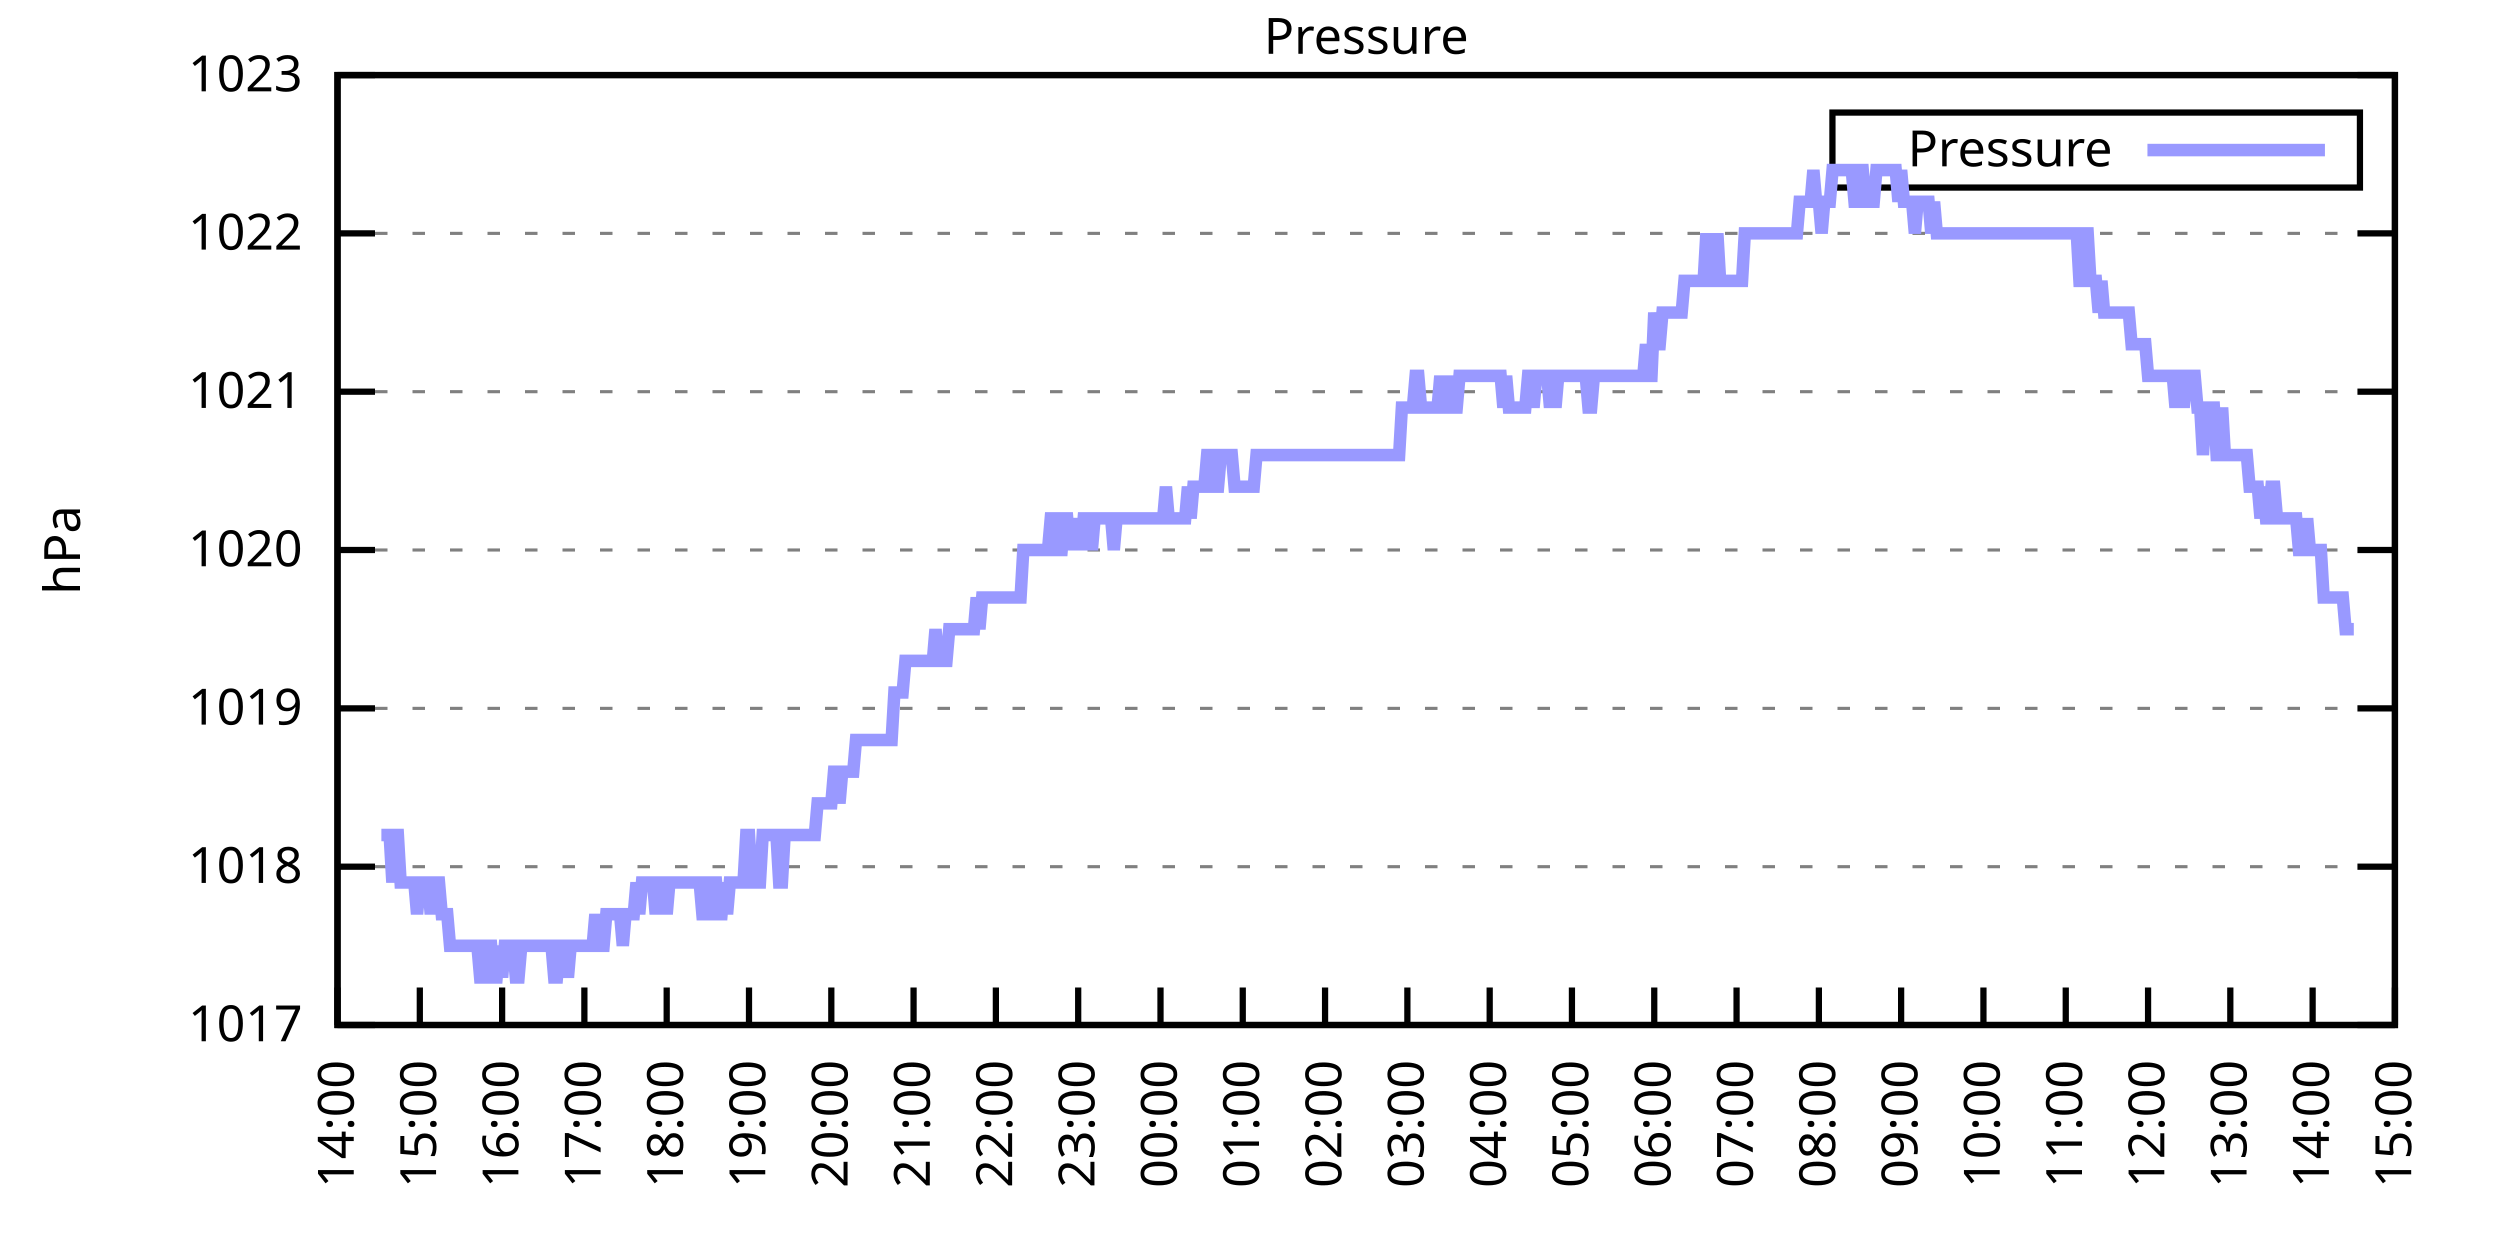
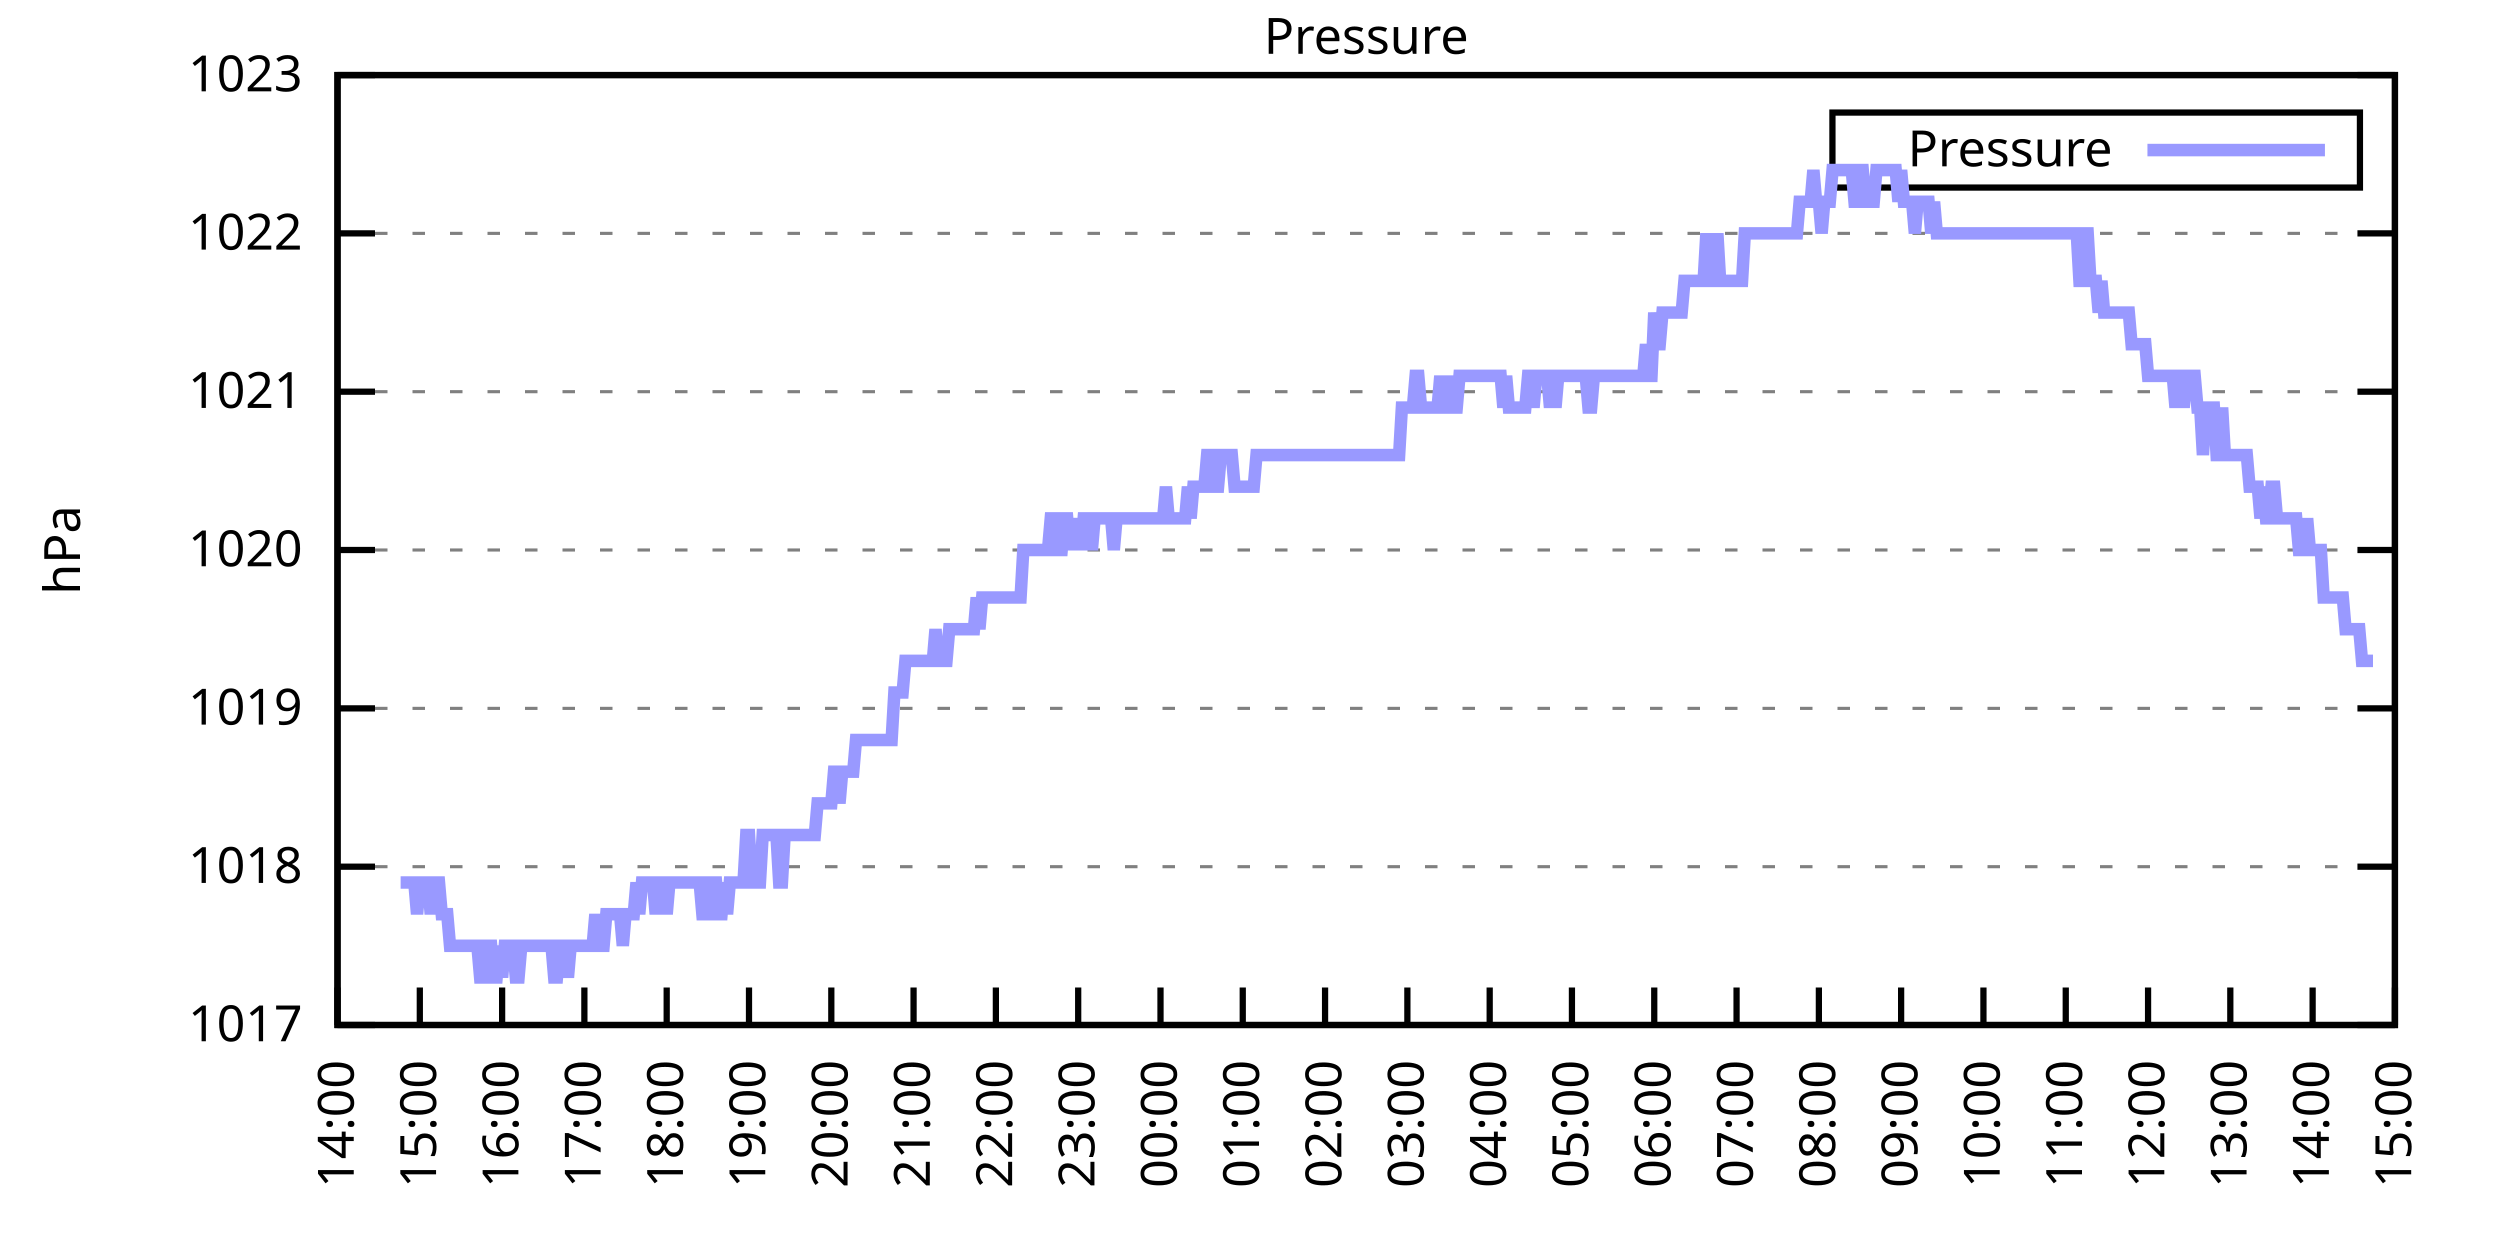
<svg xmlns="http://www.w3.org/2000/svg" xmlns:xlink="http://www.w3.org/1999/xlink" width="400" height="200" viewBox="0 0 400 200">
  <g id="gnuplot_canvas">
    <rect x="0" y="0" width="400" height="200" fill="none" />
    <defs>
      <circle id="gpDot" r="0.5" stroke-width="0.5" stroke="currentColor" />
      <path id="gpPt0" stroke-width="0.333" stroke="currentColor" d="M-1,0 h2 M0,-1 v2" />
      <path id="gpPt1" stroke-width="0.333" stroke="currentColor" d="M-1,-1 L1,1 M1,-1 L-1,1" />
      <path id="gpPt2" stroke-width="0.333" stroke="currentColor" d="M-1,0 L1,0 M0,-1 L0,1 M-1,-1 L1,1 M-1,1 L1,-1" />
      <rect id="gpPt3" stroke-width="0.333" stroke="currentColor" x="-1" y="-1" width="2" height="2" />
      <rect id="gpPt4" stroke-width="0.333" stroke="currentColor" fill="currentColor" x="-1" y="-1" width="2" height="2" />
      <circle id="gpPt5" stroke-width="0.333" stroke="currentColor" cx="0" cy="0" r="1" />
      <use xlink:href="#gpPt5" id="gpPt6" fill="currentColor" stroke="none" />
      <path id="gpPt7" stroke-width="0.333" stroke="currentColor" d="M0,-1.33 L-1.33,0.67 L1.33,0.67 z" />
      <use xlink:href="#gpPt7" id="gpPt8" fill="currentColor" stroke="none" />
      <use xlink:href="#gpPt7" id="gpPt9" stroke="currentColor" transform="rotate(180)" />
      <use xlink:href="#gpPt9" id="gpPt10" fill="currentColor" stroke="none" />
      <use xlink:href="#gpPt3" id="gpPt11" stroke="currentColor" transform="rotate(45)" />
      <use xlink:href="#gpPt11" id="gpPt12" fill="currentColor" stroke="none" />
      <path id="gpPt13" stroke-width="0.333" stroke="currentColor" d="M0,1.330 L1.265,0.411 L0.782,-1.067 L-0.782,-1.076 L-1.265,0.411 z" />
      <use xlink:href="#gpPt13" id="gpPt14" fill="currentColor" stroke="none" />
      <filter id="textbox" filterUnits="objectBoundingBox" x="0" y="0" height="1" width="1">
        <feFlood flood-color="white" flood-opacity="1" result="bgnd" />
        <feComposite in="SourceGraphic" in2="bgnd" operator="atop" />
      </filter>
      <filter id="greybox" filterUnits="objectBoundingBox" x="0" y="0" height="1" width="1">
        <feFlood flood-color="lightgrey" flood-opacity="1" result="grey" />
        <feComposite in="SourceGraphic" in2="grey" operator="atop" />
      </filter>
    </defs>
    <g fill="none" color="white" stroke="currentColor" stroke-width="1.00" stroke-linecap="butt" stroke-linejoin="miter">
</g>
    <g fill="none" color="black" stroke="currentColor" stroke-width="1.00" stroke-linecap="butt" stroke-linejoin="miter">
      <g stroke="none" shape-rendering="crispEdges">
        <polygon fill="rgb(255, 255, 255)" points="54.00,164.00 383.18,164.00 383.18,12.02 54.00,12.02 " />
      </g>
    </g>
    <g fill="none" color="black" stroke="currentColor" stroke-width="1.00" stroke-linecap="butt" stroke-linejoin="miter">
</g>
    <g fill="none" color="black" stroke="black" stroke-width="0.50" stroke-linecap="butt" stroke-linejoin="miter">
</g>
    <g fill="none" color="gray" stroke="currentColor" stroke-width="0.50" stroke-linecap="butt" stroke-linejoin="miter">
      <path stroke="gray" stroke-dasharray="2,4" class="gridline" d="M54.00,164.00 L383.19,164.00  " />
    </g>
    <g fill="none" color="gray" stroke="gray" stroke-width="1.00" stroke-linecap="butt" stroke-linejoin="miter">
</g>
    <g fill="none" color="black" stroke="currentColor" stroke-width="1.00" stroke-linecap="butt" stroke-linejoin="miter">
      <path stroke="black" d="M54.00,164.00 L60.00,164.00 M383.19,164.00 L377.19,164.00  " />
      <g transform="translate(48.40,166.60)" stroke="none" fill="black" font-family="Sans" font-size="8.00" text-anchor="end">
        <text>
          <tspan font-family="Sans"> 1017</tspan>
        </text>
      </g>
    </g>
    <g fill="none" color="black" stroke="currentColor" stroke-width="1.00" stroke-linecap="butt" stroke-linejoin="miter">
</g>
    <g fill="none" color="black" stroke="black" stroke-width="0.50" stroke-linecap="butt" stroke-linejoin="miter">
</g>
    <g fill="none" color="gray" stroke="currentColor" stroke-width="0.50" stroke-linecap="butt" stroke-linejoin="miter">
      <path stroke="gray" stroke-dasharray="2,4" class="gridline" d="M54.00,138.67 L383.19,138.67  " />
    </g>
    <g fill="none" color="gray" stroke="gray" stroke-width="1.00" stroke-linecap="butt" stroke-linejoin="miter">
</g>
    <g fill="none" color="black" stroke="currentColor" stroke-width="1.00" stroke-linecap="butt" stroke-linejoin="miter">
      <path stroke="black" d="M54.00,138.67 L60.00,138.67 M383.19,138.67 L377.19,138.67  " />
      <g transform="translate(48.40,141.27)" stroke="none" fill="black" font-family="Sans" font-size="8.00" text-anchor="end">
        <text>
          <tspan font-family="Sans"> 1018</tspan>
        </text>
      </g>
    </g>
    <g fill="none" color="black" stroke="currentColor" stroke-width="1.00" stroke-linecap="butt" stroke-linejoin="miter">
</g>
    <g fill="none" color="black" stroke="black" stroke-width="0.50" stroke-linecap="butt" stroke-linejoin="miter">
</g>
    <g fill="none" color="gray" stroke="currentColor" stroke-width="0.50" stroke-linecap="butt" stroke-linejoin="miter">
      <path stroke="gray" stroke-dasharray="2,4" class="gridline" d="M54.00,113.34 L383.19,113.34  " />
    </g>
    <g fill="none" color="gray" stroke="gray" stroke-width="1.00" stroke-linecap="butt" stroke-linejoin="miter">
</g>
    <g fill="none" color="black" stroke="currentColor" stroke-width="1.00" stroke-linecap="butt" stroke-linejoin="miter">
      <path stroke="black" d="M54.00,113.34 L60.00,113.34 M383.19,113.34 L377.19,113.34  " />
      <g transform="translate(48.40,115.94)" stroke="none" fill="black" font-family="Sans" font-size="8.00" text-anchor="end">
        <text>
          <tspan font-family="Sans"> 1019</tspan>
        </text>
      </g>
    </g>
    <g fill="none" color="black" stroke="currentColor" stroke-width="1.00" stroke-linecap="butt" stroke-linejoin="miter">
</g>
    <g fill="none" color="black" stroke="black" stroke-width="0.50" stroke-linecap="butt" stroke-linejoin="miter">
</g>
    <g fill="none" color="gray" stroke="currentColor" stroke-width="0.50" stroke-linecap="butt" stroke-linejoin="miter">
      <path stroke="gray" stroke-dasharray="2,4" class="gridline" d="M54.00,88.00 L383.19,88.00  " />
    </g>
    <g fill="none" color="gray" stroke="gray" stroke-width="1.00" stroke-linecap="butt" stroke-linejoin="miter">
</g>
    <g fill="none" color="black" stroke="currentColor" stroke-width="1.00" stroke-linecap="butt" stroke-linejoin="miter">
      <path stroke="black" d="M54.00,88.00 L60.00,88.00 M383.19,88.00 L377.19,88.00  " />
      <g transform="translate(48.40,90.60)" stroke="none" fill="black" font-family="Sans" font-size="8.00" text-anchor="end">
        <text>
          <tspan font-family="Sans"> 1020</tspan>
        </text>
      </g>
    </g>
    <g fill="none" color="black" stroke="currentColor" stroke-width="1.00" stroke-linecap="butt" stroke-linejoin="miter">
</g>
    <g fill="none" color="black" stroke="black" stroke-width="0.50" stroke-linecap="butt" stroke-linejoin="miter">
</g>
    <g fill="none" color="gray" stroke="currentColor" stroke-width="0.50" stroke-linecap="butt" stroke-linejoin="miter">
      <path stroke="gray" stroke-dasharray="2,4" class="gridline" d="M54.00,62.67 L383.19,62.67  " />
    </g>
    <g fill="none" color="gray" stroke="gray" stroke-width="1.00" stroke-linecap="butt" stroke-linejoin="miter">
</g>
    <g fill="none" color="black" stroke="currentColor" stroke-width="1.00" stroke-linecap="butt" stroke-linejoin="miter">
      <path stroke="black" d="M54.00,62.67 L60.00,62.67 M383.19,62.67 L377.19,62.67  " />
      <g transform="translate(48.40,65.27)" stroke="none" fill="black" font-family="Sans" font-size="8.00" text-anchor="end">
        <text>
          <tspan font-family="Sans"> 1021</tspan>
        </text>
      </g>
    </g>
    <g fill="none" color="black" stroke="currentColor" stroke-width="1.00" stroke-linecap="butt" stroke-linejoin="miter">
</g>
    <g fill="none" color="black" stroke="black" stroke-width="0.50" stroke-linecap="butt" stroke-linejoin="miter">
</g>
    <g fill="none" color="gray" stroke="currentColor" stroke-width="0.50" stroke-linecap="butt" stroke-linejoin="miter">
      <path stroke="gray" stroke-dasharray="2,4" class="gridline" d="M54.00,37.34 L383.19,37.34  " />
    </g>
    <g fill="none" color="gray" stroke="gray" stroke-width="1.00" stroke-linecap="butt" stroke-linejoin="miter">
</g>
    <g fill="none" color="black" stroke="currentColor" stroke-width="1.00" stroke-linecap="butt" stroke-linejoin="miter">
      <path stroke="black" d="M54.00,37.34 L60.00,37.34 M383.19,37.34 L377.19,37.34  " />
      <g transform="translate(48.40,39.94)" stroke="none" fill="black" font-family="Sans" font-size="8.00" text-anchor="end">
        <text>
          <tspan font-family="Sans"> 1022</tspan>
        </text>
      </g>
    </g>
    <g fill="none" color="black" stroke="currentColor" stroke-width="1.00" stroke-linecap="butt" stroke-linejoin="miter">
</g>
    <g fill="none" color="black" stroke="black" stroke-width="0.50" stroke-linecap="butt" stroke-linejoin="miter">
</g>
    <g fill="none" color="gray" stroke="currentColor" stroke-width="0.50" stroke-linecap="butt" stroke-linejoin="miter">
      <path stroke="gray" stroke-dasharray="2,4" class="gridline" d="M54.00,12.01 L383.19,12.01  " />
    </g>
    <g fill="none" color="gray" stroke="gray" stroke-width="1.00" stroke-linecap="butt" stroke-linejoin="miter">
</g>
    <g fill="none" color="black" stroke="currentColor" stroke-width="1.00" stroke-linecap="butt" stroke-linejoin="miter">
      <path stroke="black" d="M54.00,12.01 L60.00,12.01 M383.19,12.01 L377.19,12.01  " />
      <g transform="translate(48.40,14.61)" stroke="none" fill="black" font-family="Sans" font-size="8.00" text-anchor="end">
        <text>
          <tspan font-family="Sans"> 1023</tspan>
        </text>
      </g>
    </g>
    <g fill="none" color="black" stroke="currentColor" stroke-width="1.00" stroke-linecap="butt" stroke-linejoin="miter">
      <path stroke="black" d="M54.00,164.00 L54.00,158.00  " />
      <g transform="translate(56.60,169.60) rotate(270.00)" stroke="none" fill="black" font-family="Sans" font-size="8.00" text-anchor="end">
        <text>
          <tspan font-family="Sans">14:00</tspan>
        </text>
      </g>
    </g>
    <g fill="none" color="black" stroke="currentColor" stroke-width="1.00" stroke-linecap="butt" stroke-linejoin="miter">
      <path stroke="black" d="M67.17,164.00 L67.17,158.00  " />
      <g transform="translate(69.77,169.60) rotate(270.00)" stroke="none" fill="black" font-family="Sans" font-size="8.00" text-anchor="end">
        <text>
          <tspan font-family="Sans">15:00</tspan>
        </text>
      </g>
    </g>
    <g fill="none" color="black" stroke="currentColor" stroke-width="1.00" stroke-linecap="butt" stroke-linejoin="miter">
      <path stroke="black" d="M80.34,164.00 L80.34,158.00  " />
      <g transform="translate(82.94,169.60) rotate(270.00)" stroke="none" fill="black" font-family="Sans" font-size="8.00" text-anchor="end">
        <text>
          <tspan font-family="Sans">16:00</tspan>
        </text>
      </g>
    </g>
    <g fill="none" color="black" stroke="currentColor" stroke-width="1.00" stroke-linecap="butt" stroke-linejoin="miter">
      <path stroke="black" d="M93.50,164.00 L93.50,158.00  " />
      <g transform="translate(96.10,169.60) rotate(270.00)" stroke="none" fill="black" font-family="Sans" font-size="8.00" text-anchor="end">
        <text>
          <tspan font-family="Sans">17:00</tspan>
        </text>
      </g>
    </g>
    <g fill="none" color="black" stroke="currentColor" stroke-width="1.00" stroke-linecap="butt" stroke-linejoin="miter">
      <path stroke="black" d="M106.67,164.00 L106.67,158.00  " />
      <g transform="translate(109.27,169.60) rotate(270.00)" stroke="none" fill="black" font-family="Sans" font-size="8.00" text-anchor="end">
        <text>
          <tspan font-family="Sans">18:00</tspan>
        </text>
      </g>
    </g>
    <g fill="none" color="black" stroke="currentColor" stroke-width="1.00" stroke-linecap="butt" stroke-linejoin="miter">
      <path stroke="black" d="M119.84,164.00 L119.84,158.00  " />
      <g transform="translate(122.44,169.60) rotate(270.00)" stroke="none" fill="black" font-family="Sans" font-size="8.00" text-anchor="end">
        <text>
          <tspan font-family="Sans">19:00</tspan>
        </text>
      </g>
    </g>
    <g fill="none" color="black" stroke="currentColor" stroke-width="1.00" stroke-linecap="butt" stroke-linejoin="miter">
      <path stroke="black" d="M133.01,164.00 L133.01,158.00  " />
      <g transform="translate(135.61,169.60) rotate(270.00)" stroke="none" fill="black" font-family="Sans" font-size="8.00" text-anchor="end">
        <text>
          <tspan font-family="Sans">20:00</tspan>
        </text>
      </g>
    </g>
    <g fill="none" color="black" stroke="currentColor" stroke-width="1.00" stroke-linecap="butt" stroke-linejoin="miter">
      <path stroke="black" d="M146.17,164.00 L146.17,158.00  " />
      <g transform="translate(148.77,169.60) rotate(270.00)" stroke="none" fill="black" font-family="Sans" font-size="8.00" text-anchor="end">
        <text>
          <tspan font-family="Sans">21:00</tspan>
        </text>
      </g>
    </g>
    <g fill="none" color="black" stroke="currentColor" stroke-width="1.00" stroke-linecap="butt" stroke-linejoin="miter">
      <path stroke="black" d="M159.34,164.00 L159.34,158.00  " />
      <g transform="translate(161.94,169.60) rotate(270.00)" stroke="none" fill="black" font-family="Sans" font-size="8.00" text-anchor="end">
        <text>
          <tspan font-family="Sans">22:00</tspan>
        </text>
      </g>
    </g>
    <g fill="none" color="black" stroke="currentColor" stroke-width="1.00" stroke-linecap="butt" stroke-linejoin="miter">
      <path stroke="black" d="M172.51,164.00 L172.51,158.00  " />
      <g transform="translate(175.11,169.60) rotate(270.00)" stroke="none" fill="black" font-family="Sans" font-size="8.00" text-anchor="end">
        <text>
          <tspan font-family="Sans">23:00</tspan>
        </text>
      </g>
    </g>
    <g fill="none" color="black" stroke="currentColor" stroke-width="1.00" stroke-linecap="butt" stroke-linejoin="miter">
      <path stroke="black" d="M185.68,164.00 L185.68,158.00  " />
      <g transform="translate(188.28,169.60) rotate(270.00)" stroke="none" fill="black" font-family="Sans" font-size="8.00" text-anchor="end">
        <text>
          <tspan font-family="Sans">00:00</tspan>
        </text>
      </g>
    </g>
    <g fill="none" color="black" stroke="currentColor" stroke-width="1.00" stroke-linecap="butt" stroke-linejoin="miter">
      <path stroke="black" d="M198.84,164.00 L198.84,158.00  " />
      <g transform="translate(201.44,169.60) rotate(270.00)" stroke="none" fill="black" font-family="Sans" font-size="8.00" text-anchor="end">
        <text>
          <tspan font-family="Sans">01:00</tspan>
        </text>
      </g>
    </g>
    <g fill="none" color="black" stroke="currentColor" stroke-width="1.00" stroke-linecap="butt" stroke-linejoin="miter">
      <path stroke="black" d="M212.01,164.00 L212.01,158.00  " />
      <g transform="translate(214.61,169.60) rotate(270.00)" stroke="none" fill="black" font-family="Sans" font-size="8.00" text-anchor="end">
        <text>
          <tspan font-family="Sans">02:00</tspan>
        </text>
      </g>
    </g>
    <g fill="none" color="black" stroke="currentColor" stroke-width="1.00" stroke-linecap="butt" stroke-linejoin="miter">
      <path stroke="black" d="M225.18,164.00 L225.18,158.00  " />
      <g transform="translate(227.78,169.60) rotate(270.00)" stroke="none" fill="black" font-family="Sans" font-size="8.00" text-anchor="end">
        <text>
          <tspan font-family="Sans">03:00</tspan>
        </text>
      </g>
    </g>
    <g fill="none" color="black" stroke="currentColor" stroke-width="1.00" stroke-linecap="butt" stroke-linejoin="miter">
      <path stroke="black" d="M238.35,164.00 L238.35,158.00  " />
      <g transform="translate(240.95,169.60) rotate(270.00)" stroke="none" fill="black" font-family="Sans" font-size="8.00" text-anchor="end">
        <text>
          <tspan font-family="Sans">04:00</tspan>
        </text>
      </g>
    </g>
    <g fill="none" color="black" stroke="currentColor" stroke-width="1.00" stroke-linecap="butt" stroke-linejoin="miter">
      <path stroke="black" d="M251.51,164.00 L251.51,158.00  " />
      <g transform="translate(254.11,169.60) rotate(270.00)" stroke="none" fill="black" font-family="Sans" font-size="8.00" text-anchor="end">
        <text>
          <tspan font-family="Sans">05:00</tspan>
        </text>
      </g>
    </g>
    <g fill="none" color="black" stroke="currentColor" stroke-width="1.00" stroke-linecap="butt" stroke-linejoin="miter">
      <path stroke="black" d="M264.68,164.00 L264.68,158.00  " />
      <g transform="translate(267.28,169.60) rotate(270.00)" stroke="none" fill="black" font-family="Sans" font-size="8.00" text-anchor="end">
        <text>
          <tspan font-family="Sans">06:00</tspan>
        </text>
      </g>
    </g>
    <g fill="none" color="black" stroke="currentColor" stroke-width="1.00" stroke-linecap="butt" stroke-linejoin="miter">
      <path stroke="black" d="M277.85,164.00 L277.85,158.00  " />
      <g transform="translate(280.45,169.60) rotate(270.00)" stroke="none" fill="black" font-family="Sans" font-size="8.00" text-anchor="end">
        <text>
          <tspan font-family="Sans">07:00</tspan>
        </text>
      </g>
    </g>
    <g fill="none" color="black" stroke="currentColor" stroke-width="1.00" stroke-linecap="butt" stroke-linejoin="miter">
      <path stroke="black" d="M291.02,164.00 L291.02,158.00  " />
      <g transform="translate(293.62,169.60) rotate(270.00)" stroke="none" fill="black" font-family="Sans" font-size="8.00" text-anchor="end">
        <text>
          <tspan font-family="Sans">08:00</tspan>
        </text>
      </g>
    </g>
    <g fill="none" color="black" stroke="currentColor" stroke-width="1.00" stroke-linecap="butt" stroke-linejoin="miter">
      <path stroke="black" d="M304.18,164.00 L304.18,158.00  " />
      <g transform="translate(306.78,169.60) rotate(270.00)" stroke="none" fill="black" font-family="Sans" font-size="8.00" text-anchor="end">
        <text>
          <tspan font-family="Sans">09:00</tspan>
        </text>
      </g>
    </g>
    <g fill="none" color="black" stroke="currentColor" stroke-width="1.00" stroke-linecap="butt" stroke-linejoin="miter">
      <path stroke="black" d="M317.35,164.00 L317.35,158.00  " />
      <g transform="translate(319.95,169.60) rotate(270.00)" stroke="none" fill="black" font-family="Sans" font-size="8.00" text-anchor="end">
        <text>
          <tspan font-family="Sans">10:00</tspan>
        </text>
      </g>
    </g>
    <g fill="none" color="black" stroke="currentColor" stroke-width="1.00" stroke-linecap="butt" stroke-linejoin="miter">
      <path stroke="black" d="M330.52,164.00 L330.52,158.00  " />
      <g transform="translate(333.12,169.60) rotate(270.00)" stroke="none" fill="black" font-family="Sans" font-size="8.00" text-anchor="end">
        <text>
          <tspan font-family="Sans">11:00</tspan>
        </text>
      </g>
    </g>
    <g fill="none" color="black" stroke="currentColor" stroke-width="1.00" stroke-linecap="butt" stroke-linejoin="miter">
      <path stroke="black" d="M343.69,164.00 L343.69,158.00  " />
      <g transform="translate(346.29,169.60) rotate(270.00)" stroke="none" fill="black" font-family="Sans" font-size="8.00" text-anchor="end">
        <text>
          <tspan font-family="Sans">12:00</tspan>
        </text>
      </g>
    </g>
    <g fill="none" color="black" stroke="currentColor" stroke-width="1.00" stroke-linecap="butt" stroke-linejoin="miter">
      <path stroke="black" d="M356.85,164.00 L356.85,158.00  " />
      <g transform="translate(359.45,169.60) rotate(270.00)" stroke="none" fill="black" font-family="Sans" font-size="8.00" text-anchor="end">
        <text>
          <tspan font-family="Sans">13:00</tspan>
        </text>
      </g>
    </g>
    <g fill="none" color="black" stroke="currentColor" stroke-width="1.00" stroke-linecap="butt" stroke-linejoin="miter">
      <path stroke="black" d="M370.02,164.00 L370.02,158.00  " />
      <g transform="translate(372.62,169.60) rotate(270.00)" stroke="none" fill="black" font-family="Sans" font-size="8.00" text-anchor="end">
        <text>
          <tspan font-family="Sans">14:00</tspan>
        </text>
      </g>
    </g>
    <g fill="none" color="black" stroke="currentColor" stroke-width="1.00" stroke-linecap="butt" stroke-linejoin="miter">
      <path stroke="black" d="M383.19,164.00 L383.19,158.00  " />
      <g transform="translate(385.79,169.60) rotate(270.00)" stroke="none" fill="black" font-family="Sans" font-size="8.00" text-anchor="end">
        <text>
          <tspan font-family="Sans">15:00</tspan>
        </text>
      </g>
    </g>
    <g fill="none" color="black" stroke="currentColor" stroke-width="1.00" stroke-linecap="butt" stroke-linejoin="miter">
</g>
    <g fill="none" color="black" stroke="currentColor" stroke-width="1.00" stroke-linecap="butt" stroke-linejoin="miter">
      <path stroke="black" d="M54.00,12.01 L54.00,164.00 L383.19,164.00 L383.19,12.01 L54.00,12.01 Z  " />
    </g>
    <g fill="none" color="black" stroke="currentColor" stroke-width="1.00" stroke-linecap="butt" stroke-linejoin="miter">
</g>
    <g fill="none" color="black" stroke="currentColor" stroke-width="1.00" stroke-linecap="butt" stroke-linejoin="miter">
      <path stroke="black" d="M293.19,30.01 L293.19,18.01 L377.59,18.01 L377.59,30.01 L293.19,30.01 Z  " />
    </g>
    <g id="Pressure_plot_1">
      <g fill="none" color="white" stroke="black" stroke-width="2.00" stroke-linecap="butt" stroke-linejoin="miter">
</g>
      <g fill="none" color="black" stroke="currentColor" stroke-width="2.00" stroke-linecap="butt" stroke-linejoin="miter">
        <g transform="translate(337.99,26.61)" stroke="none" fill="black" font-family="Sans" font-size="8.00" text-anchor="end">
          <text>
            <tspan font-family="Sans">Pressure</tspan>
          </text>
        </g>
      </g>
      <g fill="none" color="black" stroke="currentColor" stroke-width="2.00" stroke-linecap="butt" stroke-linejoin="miter">
-         <path stroke="rgb(153, 153, 255)" d="M343.59,24.01 L371.99,24.01 M61.02,133.60 L61.46,133.60 L61.90,133.60 L62.34,133.60 L62.78,141.20 L63.22,133.60   L63.66,133.60 L64.10,141.20 L64.53,141.20 L64.97,141.20 L65.41,141.20 L65.85,141.20 L66.29,141.20 L66.73,146.27   L67.17,141.20 L67.61,141.20 L68.05,141.20 L68.48,141.20 L68.92,146.27 L69.36,141.20 L69.80,141.20 L70.24,141.20   L70.68,146.27 L71.12,146.27 L71.56,146.27 L72.00,151.33 L72.43,151.33 L72.87,151.33 L73.31,151.33 L73.75,151.33   L74.19,151.33 L74.63,151.33 L75.07,151.33 L75.51,151.33 L75.95,151.33 L76.38,151.33 L76.82,156.40 L77.26,156.40   L77.70,151.33 L78.14,151.33 L78.58,151.33 L79.02,156.40 L79.46,156.40 L79.90,151.33 L80.34,156.40 L80.77,151.33   L81.21,151.33 L81.65,151.33 L82.09,151.33 L82.53,156.40 L82.97,156.40 L83.41,151.33 L83.85,151.33 L84.29,151.33   L84.72,151.33 L85.16,151.33 L85.60,151.33 L86.04,151.33 L86.48,151.33 L86.92,151.33 L87.36,151.33 L87.80,151.33   L88.24,151.33 L88.67,156.40 L89.11,156.40 L89.55,151.33 L89.99,151.33 L90.43,151.33 L90.87,156.40 L91.31,151.33   L91.75,151.33 L92.19,151.33 L92.62,151.33 L93.06,151.33 L93.50,151.33 L93.94,151.33 L94.38,151.33 L94.82,151.33   L95.26,146.27 L95.70,151.33 L96.14,151.33 L96.58,151.33 L97.01,146.27 L97.45,146.27 L97.89,146.27 L98.33,146.27   L98.77,146.27 L99.21,146.27 L99.65,151.33 L100.09,146.27 L100.53,146.27 L100.96,146.27 L101.40,146.27 L101.84,141.20   L102.28,146.27 L102.72,141.20 L103.16,141.20 L103.60,141.20 L104.04,141.20 L104.48,141.20 L104.91,146.27 L105.35,141.20   L105.79,141.20 L106.23,141.20 L106.67,146.27 L107.11,141.20 L107.55,141.20 L107.99,141.20 L108.43,141.20 L108.87,141.20   L109.30,141.20 L109.74,141.20 L110.18,141.20 L110.62,141.20 L111.06,141.20 L111.50,141.20 L111.94,141.20 L112.38,146.27   L112.82,146.27 L113.25,146.27 L113.69,141.20 L114.13,141.20 L114.57,141.20 L115.01,146.27 L115.45,146.27 L115.89,141.20   L116.33,146.27 L116.77,141.20 L117.20,141.20 L117.64,141.20 L118.08,141.20 L118.52,141.20 L118.96,141.20 L119.40,133.60   L119.84,133.60 L120.28,141.20 L120.72,141.20 L121.15,141.20 L121.59,141.20 L122.03,133.60 L122.47,133.60 L122.91,133.60   L123.35,133.60 L123.79,133.60 L124.23,133.60 L124.67,141.20 L125.11,141.20 L125.54,133.60 L125.98,133.60 L126.42,133.60   L126.86,133.60 L127.30,133.60 L127.74,133.60 L128.18,133.60 L128.62,133.60 L129.06,133.60 L129.49,133.60 L129.93,133.60   L130.37,133.60 L130.81,128.54 L131.25,128.54 L131.69,128.54 L132.13,128.54 L132.57,128.54 L133.01,128.54 L133.44,123.47   L133.88,123.47 L134.32,128.54 L134.76,123.47 L135.20,123.47 L135.64,123.47 L136.08,123.47 L136.52,123.47 L136.96,118.40   L137.39,118.40 L137.83,118.40 L138.27,118.40 L138.71,118.40 L139.15,118.40 L139.59,118.40 L140.03,118.40 L140.47,118.40   L140.91,118.40 L141.35,118.40 L141.78,118.40 L142.22,118.40 L142.66,118.40 L143.10,110.80 L143.54,110.80 L143.98,110.80   L144.42,110.80 L144.86,105.74 L145.30,105.74 L145.73,105.74 L146.17,105.74 L146.61,105.74 L147.05,105.74 L147.49,105.74   L147.93,105.74 L148.37,105.74 L148.81,105.74 L149.25,105.74 L149.68,100.67 L150.12,105.74 L150.56,105.74 L151.00,105.74   L151.44,105.74 L151.88,100.67 L152.32,100.67 L152.76,100.67 L153.20,100.67 L153.63,100.67 L154.07,100.67 L154.51,100.67   L154.95,100.67 L155.39,100.67 L155.83,100.67 L156.27,95.60 L156.71,100.67 L157.15,95.60 L157.59,95.60 L158.02,95.60   L158.46,95.60 L158.90,95.60 L159.34,95.60 L159.78,95.60 L160.22,95.60 L160.66,95.60 L161.10,95.60 L161.54,95.60   L161.97,95.60 L162.41,95.60 L162.85,95.60 L163.29,95.60 L163.73,88.00 L164.17,88.00 L164.61,88.00 L165.05,88.00   L165.49,88.00 L165.92,88.00 L166.36,88.00 L166.80,88.00 L167.24,88.00 L167.68,88.00 L168.12,82.94 L168.56,82.94   L169.00,88.00 L169.44,88.00 L169.87,88.00 L170.31,82.94 L170.75,82.94 L171.19,88.00 L171.63,82.94 L172.07,88.00   L172.51,82.94 L172.95,88.00 L173.39,82.94 L173.83,82.94 L174.26,82.94 L174.70,88.00 L175.14,82.94 L175.58,82.94   L176.02,82.94 L176.46,82.94 L176.90,82.94 L177.34,82.94 L177.78,82.94 L178.21,88.00 L178.65,82.94 L179.09,82.94   L179.53,82.94 L179.97,82.94 L180.41,82.94 L180.85,82.94 L181.29,82.94 L181.73,82.94 L182.16,82.94 L182.60,82.94   L183.04,82.94 L183.48,82.94 L183.92,82.94 L184.36,82.94 L184.80,82.94 L185.24,82.94 L185.68,82.94 L186.11,82.94   L186.55,77.87 L186.99,82.94 L187.43,82.94 L187.87,82.94 L188.31,82.94 L188.75,82.94 L189.19,82.94 L189.63,82.94   L190.07,77.87 L190.50,82.94 L190.94,77.87 L191.38,77.87 L191.82,77.87 L192.26,77.87 L192.70,77.87 L193.14,72.81   L193.58,72.81 L194.02,72.81 L194.45,77.87 L194.89,77.87 L195.33,72.81 L195.77,72.81 L196.21,72.81 L196.65,72.81   L197.09,72.81 L197.53,77.87 L197.97,77.87 L198.40,77.87 L198.84,77.87 L199.28,77.87 L199.72,77.87 L200.16,77.87   L200.60,77.87 L201.04,72.81 L201.48,72.81 L201.92,72.81 L202.35,72.81 L202.79,72.81 L203.23,72.81 L203.67,72.81   L204.11,72.81 L204.55,72.81 L204.99,72.81 L205.43,72.81 L205.87,72.81 L206.31,72.81 L206.74,72.81 L207.18,72.81   L207.62,72.81 L208.06,72.81 L208.50,72.81 L208.94,72.81 L209.38,72.81 L209.82,72.81 L210.26,72.81 L210.69,72.81   L211.13,72.81 L211.57,72.81 L212.01,72.81 L212.45,72.81 L212.89,72.81 L213.33,72.81 L213.77,72.81 L214.21,72.81   L214.64,72.81 L215.08,72.81 L215.52,72.81 L215.96,72.81 L216.40,72.81 L216.84,72.81 L217.28,72.81 L217.72,72.81   L218.16,72.81 L218.60,72.81 L219.03,72.81 L219.47,72.81 L219.91,72.81 L220.35,72.81 L220.79,72.81 L221.23,72.81   L221.67,72.81 L222.11,72.81 L222.55,72.81 L222.98,72.81 L223.42,72.81 L223.86,72.81 L224.30,65.21 L224.74,65.21   L225.18,65.21 L225.62,65.21 L226.06,65.21 L226.50,60.14 L226.93,60.14 L227.37,65.21 L227.81,65.21 L228.25,65.21   L228.69,65.21 L229.13,65.21 L229.57,65.21 L230.01,65.21 L230.45,60.14 L230.88,65.21 L231.32,65.21 L231.76,60.14   L232.20,65.21 L232.64,65.21 L233.08,65.21 L233.52,60.14 L233.96,60.14 L234.40,60.14 L234.84,60.14 L235.27,60.14   L235.71,60.14 L236.15,60.14 L236.59,60.14 L237.03,60.14 L237.47,60.14 L237.91,60.14 L238.35,60.14 L238.79,60.14   L239.22,60.14 L239.66,60.14 L240.10,60.14 L240.54,65.21 L240.98,60.14 L241.42,65.21 L241.86,65.21 L242.30,65.21   L242.74,65.21 L243.17,65.21 L243.61,65.21 L244.05,65.21 L244.49,60.14 L244.93,60.14 L245.37,65.21 L245.81,60.14   L246.25,60.14 L246.69,60.14 L247.12,60.14 L247.56,60.14 L248.00,65.21 L248.44,60.14 L248.88,65.21 L249.32,60.14   L249.76,60.14 L250.20,60.14 L250.64,60.14 L251.08,60.14 L251.51,60.14 L251.95,60.14 L252.39,60.14 L252.83,60.14   L253.27,60.14 L253.71,60.14 L254.15,65.21 L254.59,65.21 L255.03,60.14 L255.46,60.14 L255.90,60.14 L256.34,60.14   L256.78,60.14 L257.22,60.14 L257.66,60.14 L258.10,60.14 L258.54,60.14 L258.98,60.14 L259.41,60.14 L259.85,60.14   L260.29,60.14 L260.73,60.14 L261.17,60.14 L261.61,60.14 L262.05,60.14 L262.49,60.14 L262.93,60.14 L263.36,55.07   L263.80,60.14 L264.24,60.14 L264.68,50.01 L265.12,55.07 L265.56,55.07 L266.00,50.01 L266.44,50.01 L266.88,50.01   L267.32,50.01 L267.75,50.01 L268.19,50.01 L268.63,50.01 L269.07,50.01 L269.51,44.94 L269.95,44.94 L270.39,44.94   L270.83,44.94 L271.27,44.94 L271.70,44.94 L272.14,44.94 L272.58,44.94 L273.02,37.34 L273.46,44.94 L273.90,44.94   L274.34,44.94 L274.78,37.34 L275.22,44.94 L275.65,44.94 L276.09,44.94 L276.53,44.94 L276.97,44.94 L277.41,44.94   L277.85,44.94 L278.29,44.94 L278.73,44.94 L279.17,37.34 L279.60,37.34 L280.04,37.34 L280.48,37.34 L280.92,37.34   L281.36,37.34 L281.80,37.34 L282.24,37.34 L282.68,37.34 L283.12,37.34 L283.56,37.34 L283.99,37.34 L284.43,37.34   L284.87,37.34 L285.31,37.34 L285.75,37.34 L286.19,37.34 L286.63,37.34 L287.07,37.34 L287.51,37.34 L287.94,32.28   L288.38,32.28 L288.82,32.28 L289.26,32.28 L289.70,32.28 L290.14,27.21 L290.58,32.28 L291.02,32.28 L291.46,37.34   L291.89,32.28 L292.33,32.28 L292.77,32.28 L293.21,27.21 L293.65,27.21 L294.09,27.21 L294.53,27.21 L294.97,27.21   L295.41,27.21 L295.84,27.21 L296.28,27.21 L296.72,32.28 L297.16,32.28 L297.60,27.21 L298.04,27.21 L298.48,32.28   L298.92,32.28 L299.36,32.28 L299.80,32.28 L300.23,27.21 L300.67,27.21 L301.11,27.21 L301.55,27.21 L301.99,27.21   L302.43,27.21 L302.87,27.21 L303.31,27.21 L303.75,32.28 L304.18,27.21 L304.62,32.28 L305.06,32.28 L305.50,32.28   L305.94,32.28 L306.38,37.34 L306.82,32.28 L307.26,32.28 L307.70,32.28 L308.13,32.28 L308.57,32.28 L309.01,37.34   L309.45,32.28 L309.89,37.34 L310.33,37.34 L310.77,37.34 L311.21,37.34 L311.65,37.34 L312.08,37.34 L312.52,37.34   L312.96,37.34 L313.40,37.34 L313.84,37.34 L314.28,37.34 L314.72,37.34 L315.16,37.34 L315.60,37.34 L316.04,37.34   L316.47,37.34 L316.91,37.34 L317.35,37.34 L317.79,37.34 L318.23,37.34 L318.67,37.34 L319.11,37.34 L319.55,37.34   L319.99,37.34 L320.42,37.34 L320.86,37.34 L321.30,37.34 L321.74,37.34 L322.18,37.34 L322.62,37.34 L323.06,37.34   L323.50,37.34 L323.94,37.34 L324.37,37.34 L324.81,37.34 L325.25,37.34 L325.69,37.34 L326.13,37.34 L326.57,37.34   L327.01,37.34 L327.45,37.34 L327.89,37.34 L328.33,37.34 L328.76,37.34 L329.20,37.34 L329.64,37.34 L330.08,37.34   L330.52,37.34 L330.96,37.34 L331.40,37.34 L331.84,37.34 L332.28,37.34 L332.71,44.94 L333.15,44.94 L333.59,37.34   L334.03,37.34 L334.47,44.94 L334.91,44.94 L335.35,44.94 L335.79,50.01 L336.23,44.94 L336.66,50.01 L337.10,50.01   L337.54,50.01 L337.98,50.01 L338.42,50.01 L338.86,50.01 L339.30,50.01 L339.74,50.01 L340.18,50.01 L340.61,50.01   L341.05,55.07 L341.49,55.07 L341.93,55.07 L342.37,55.07 L342.81,55.07 L343.25,55.07 L343.69,60.14 L344.13,60.14   L344.57,60.14 L345.00,60.14 L345.44,60.14 L345.88,60.14 L346.32,60.14 L346.76,60.14 L347.20,60.14 L347.64,60.14   L348.08,65.21 L348.52,60.14 L348.95,60.14 L349.39,65.21 L349.83,60.14 L350.27,60.14 L350.71,60.14 L351.15,60.14   L351.59,65.21 L352.03,65.21 L352.47,72.81 L352.90,65.21 L353.34,65.21 L353.78,65.21 L354.22,65.21 L354.66,72.81   L355.10,72.81 L355.54,65.21 L355.98,72.81 L356.42,72.81 L356.85,72.81 L357.29,72.81 L357.73,72.81 L358.17,72.81   L358.61,72.81 L359.05,72.81 L359.49,72.81 L359.93,77.87 L360.37,77.87 L360.81,77.87 L361.24,77.87 L361.68,82.94   L362.12,77.87 L362.56,82.94 L363.00,82.94 L363.44,77.87 L363.88,77.87 L364.32,82.94 L364.76,82.94 L365.19,82.94   L365.63,82.94 L366.07,82.94 L366.51,82.94 L366.95,82.94 L367.39,82.94 L367.83,88.00 L368.27,88.00 L368.71,88.00   L369.14,82.94 L369.58,88.00 L370.02,88.00 L370.46,88.00 L370.90,88.00 L371.34,88.00 L371.78,95.60 L372.22,95.60   L372.66,95.60 L373.09,95.60 L373.53,95.60 L373.97,95.60 L374.41,95.60 L374.85,95.60 L375.29,100.67 L375.73,100.67   L376.17,100.67 L376.61,100.67  " />
+         <path stroke="rgb(153, 153, 255)" d="M343.59,24.01 L371.99,24.01 M64.10,141.20 L64.53,141.20 L64.97,141.20 L65.41,141.20 L65.85,141.20 L66.29,141.20   L66.73,146.27 L67.17,141.20 L67.61,141.20 L68.05,141.20 L68.48,141.20 L68.92,146.27 L69.36,141.20 L69.80,141.20   L70.24,141.20 L70.68,146.27 L71.12,146.27 L71.56,146.27 L72.00,151.33 L72.43,151.33 L72.87,151.33 L73.31,151.33   L73.75,151.33 L74.19,151.33 L74.63,151.33 L75.07,151.33 L75.51,151.33 L75.95,151.33 L76.38,151.33 L76.82,156.40   L77.26,156.40 L77.70,151.33 L78.14,151.33 L78.58,151.33 L79.02,156.40 L79.46,156.40 L79.90,151.33 L80.34,156.40   L80.77,151.33 L81.21,151.33 L81.65,151.33 L82.09,151.33 L82.53,156.40 L82.97,156.40 L83.41,151.33 L83.85,151.33   L84.29,151.33 L84.72,151.33 L85.16,151.33 L85.60,151.33 L86.04,151.33 L86.48,151.33 L86.92,151.33 L87.36,151.33   L87.80,151.33 L88.24,151.33 L88.67,156.40 L89.11,156.40 L89.55,151.33 L89.99,151.33 L90.43,151.33 L90.87,156.40   L91.31,151.33 L91.75,151.33 L92.19,151.33 L92.62,151.33 L93.06,151.33 L93.50,151.33 L93.94,151.33 L94.38,151.33   L94.82,151.33 L95.26,146.27 L95.70,151.33 L96.14,151.33 L96.58,151.33 L97.01,146.27 L97.45,146.27 L97.89,146.27   L98.33,146.27 L98.77,146.27 L99.21,146.27 L99.65,151.33 L100.09,146.27 L100.53,146.27 L100.96,146.27 L101.40,146.27   L101.84,141.20 L102.28,146.27 L102.72,141.20 L103.16,141.20 L103.60,141.20 L104.04,141.20 L104.48,141.20 L104.91,146.27   L105.35,141.20 L105.79,141.20 L106.23,141.20 L106.67,146.27 L107.11,141.20 L107.55,141.20 L107.99,141.20 L108.43,141.20   L108.87,141.20 L109.30,141.20 L109.74,141.20 L110.18,141.20 L110.62,141.20 L111.06,141.20 L111.50,141.20 L111.94,141.20   L112.38,146.27 L112.82,146.27 L113.25,146.27 L113.69,141.20 L114.13,141.20 L114.57,141.20 L115.01,146.27 L115.45,146.27   L115.89,141.20 L116.33,146.27 L116.77,141.20 L117.20,141.20 L117.64,141.20 L118.08,141.20 L118.52,141.20 L118.96,141.20   L119.40,133.60 L119.84,133.60 L120.28,141.20 L120.72,141.20 L121.15,141.20 L121.59,141.20 L122.03,133.60 L122.47,133.60   L122.91,133.60 L123.35,133.60 L123.79,133.60 L124.23,133.60 L124.67,141.20 L125.11,141.20 L125.54,133.60 L125.98,133.60   L126.42,133.60 L126.86,133.60 L127.30,133.60 L127.74,133.60 L128.18,133.60 L128.62,133.60 L129.06,133.60 L129.49,133.60   L129.93,133.60 L130.37,133.60 L130.81,128.54 L131.25,128.54 L131.69,128.54 L132.13,128.54 L132.57,128.54 L133.01,128.54   L133.44,123.47 L133.88,123.47 L134.32,128.54 L134.76,123.47 L135.20,123.47 L135.64,123.47 L136.08,123.47 L136.52,123.47   L136.96,118.40 L137.39,118.40 L137.83,118.40 L138.27,118.40 L138.71,118.40 L139.15,118.40 L139.59,118.40 L140.03,118.40   L140.47,118.40 L140.91,118.40 L141.35,118.40 L141.78,118.40 L142.22,118.40 L142.66,118.40 L143.10,110.80 L143.54,110.80   L143.98,110.80 L144.42,110.80 L144.86,105.74 L145.30,105.74 L145.73,105.74 L146.17,105.74 L146.61,105.74 L147.05,105.74   L147.49,105.74 L147.93,105.74 L148.37,105.74 L148.81,105.74 L149.25,105.74 L149.68,100.67 L150.12,105.74 L150.56,105.74   L151.00,105.74 L151.44,105.74 L151.88,100.67 L152.32,100.67 L152.76,100.67 L153.20,100.67 L153.63,100.67 L154.07,100.67   L154.51,100.67 L154.95,100.67 L155.39,100.67 L155.83,100.67 L156.27,95.60 L156.71,100.67 L157.15,95.60 L157.59,95.60   L158.02,95.60 L158.46,95.60 L158.90,95.60 L159.34,95.60 L159.78,95.60 L160.22,95.60 L160.66,95.60 L161.10,95.60   L161.54,95.60 L161.97,95.60 L162.41,95.60 L162.85,95.60 L163.29,95.60 L163.73,88.00 L164.17,88.00 L164.61,88.00   L165.05,88.00 L165.49,88.00 L165.92,88.00 L166.36,88.00 L166.80,88.00 L167.24,88.00 L167.68,88.00 L168.12,82.94   L168.56,82.94 L169.00,88.00 L169.44,88.00 L169.87,88.00 L170.31,82.94 L170.75,82.94 L171.19,88.00 L171.63,82.94   L172.07,88.00 L172.51,82.94 L172.95,88.00 L173.39,82.94 L173.83,82.94 L174.26,82.94 L174.70,88.00 L175.14,82.94   L175.58,82.94 L176.02,82.94 L176.46,82.94 L176.90,82.94 L177.34,82.94 L177.78,82.94 L178.21,88.00 L178.65,82.94   L179.09,82.94 L179.53,82.94 L179.97,82.94 L180.41,82.94 L180.85,82.94 L181.29,82.94 L181.73,82.94 L182.16,82.94   L182.60,82.94 L183.04,82.94 L183.48,82.94 L183.92,82.94 L184.36,82.94 L184.80,82.94 L185.24,82.94 L185.68,82.94   L186.11,82.94 L186.55,77.87 L186.99,82.94 L187.43,82.94 L187.87,82.94 L188.31,82.94 L188.75,82.94 L189.19,82.94   L189.63,82.94 L190.07,77.87 L190.50,82.94 L190.94,77.87 L191.38,77.87 L191.82,77.87 L192.26,77.87 L192.70,77.87   L193.14,72.81 L193.58,72.81 L194.02,72.81 L194.45,77.87 L194.89,77.87 L195.33,72.81 L195.77,72.81 L196.21,72.81   L196.65,72.81 L197.09,72.81 L197.53,77.87 L197.97,77.87 L198.40,77.87 L198.84,77.87 L199.28,77.87 L199.72,77.87   L200.16,77.87 L200.60,77.87 L201.04,72.81 L201.48,72.81 L201.92,72.81 L202.35,72.81 L202.79,72.81 L203.23,72.81   L203.67,72.81 L204.11,72.81 L204.55,72.81 L204.99,72.81 L205.43,72.81 L205.87,72.81 L206.31,72.81 L206.74,72.81   L207.18,72.81 L207.62,72.81 L208.06,72.81 L208.50,72.81 L208.94,72.81 L209.38,72.81 L209.82,72.81 L210.26,72.81   L210.69,72.81 L211.13,72.81 L211.57,72.81 L212.01,72.81 L212.45,72.81 L212.89,72.81 L213.33,72.81 L213.77,72.81   L214.21,72.81 L214.64,72.81 L215.08,72.81 L215.52,72.81 L215.96,72.81 L216.40,72.81 L216.84,72.81 L217.28,72.81   L217.72,72.81 L218.16,72.81 L218.60,72.81 L219.03,72.81 L219.47,72.81 L219.91,72.81 L220.35,72.81 L220.79,72.81   L221.23,72.81 L221.67,72.81 L222.11,72.81 L222.55,72.81 L222.98,72.81 L223.42,72.81 L223.86,72.81 L224.30,65.21   L224.74,65.21 L225.18,65.21 L225.62,65.21 L226.06,65.21 L226.50,60.14 L226.93,60.14 L227.37,65.21 L227.81,65.21   L228.25,65.21 L228.69,65.21 L229.13,65.21 L229.57,65.21 L230.01,65.21 L230.45,60.14 L230.88,65.21 L231.32,65.21   L231.76,60.14 L232.20,65.21 L232.64,65.21 L233.08,65.21 L233.52,60.14 L233.96,60.14 L234.40,60.14 L234.84,60.14   L235.27,60.14 L235.71,60.14 L236.15,60.14 L236.59,60.14 L237.03,60.14 L237.47,60.14 L237.91,60.14 L238.35,60.14   L238.79,60.14 L239.22,60.14 L239.66,60.14 L240.10,60.14 L240.54,65.21 L240.98,60.14 L241.42,65.21 L241.86,65.21   L242.30,65.21 L242.74,65.21 L243.17,65.21 L243.61,65.21 L244.05,65.21 L244.49,60.14 L244.93,60.14 L245.37,65.21   L245.81,60.14 L246.25,60.14 L246.69,60.14 L247.12,60.14 L247.56,60.14 L248.00,65.21 L248.44,60.14 L248.88,65.21   L249.32,60.14 L249.76,60.14 L250.20,60.14 L250.64,60.14 L251.08,60.14 L251.51,60.14 L251.95,60.14 L252.39,60.14   L252.83,60.14 L253.27,60.14 L253.71,60.14 L254.15,65.21 L254.59,65.21 L255.03,60.14 L255.46,60.14 L255.90,60.14   L256.34,60.14 L256.78,60.14 L257.22,60.14 L257.66,60.14 L258.10,60.14 L258.54,60.14 L258.98,60.14 L259.41,60.14   L259.85,60.14 L260.29,60.14 L260.73,60.14 L261.17,60.14 L261.61,60.14 L262.05,60.14 L262.49,60.14 L262.93,60.14   L263.36,55.07 L263.80,60.14 L264.24,60.14 L264.68,50.01 L265.12,55.07 L265.56,55.07 L266.00,50.01 L266.44,50.01   L266.88,50.01 L267.32,50.01 L267.75,50.01 L268.19,50.01 L268.63,50.01 L269.07,50.01 L269.51,44.94 L269.95,44.94   L270.39,44.94 L270.83,44.94 L271.27,44.94 L271.70,44.94 L272.14,44.94 L272.58,44.94 L273.02,37.34 L273.46,44.94   L273.90,44.94 L274.34,44.94 L274.78,37.34 L275.22,44.94 L275.65,44.94 L276.09,44.94 L276.53,44.94 L276.97,44.94   L277.41,44.94 L277.85,44.94 L278.29,44.94 L278.73,44.94 L279.17,37.34 L279.60,37.34 L280.04,37.34 L280.48,37.34   L280.92,37.34 L281.36,37.34 L281.80,37.34 L282.24,37.34 L282.68,37.34 L283.12,37.34 L283.56,37.34 L283.99,37.34   L284.43,37.34 L284.87,37.34 L285.31,37.34 L285.75,37.34 L286.19,37.34 L286.63,37.34 L287.07,37.34 L287.51,37.34   L287.94,32.28 L288.38,32.28 L288.82,32.28 L289.26,32.28 L289.70,32.28 L290.14,27.21 L290.58,32.28 L291.02,32.28   L291.46,37.34 L291.89,32.28 L292.33,32.28 L292.77,32.28 L293.21,27.21 L293.65,27.21 L294.09,27.21 L294.53,27.21   L294.97,27.21 L295.41,27.21 L295.84,27.21 L296.28,27.21 L296.72,32.28 L297.16,32.28 L297.60,27.21 L298.04,27.21   L298.48,32.28 L298.92,32.28 L299.36,32.28 L299.80,32.28 L300.23,27.21 L300.67,27.21 L301.11,27.21 L301.55,27.21   L301.99,27.21 L302.43,27.21 L302.87,27.21 L303.31,27.21 L303.75,32.28 L304.18,27.21 L304.62,32.28 L305.06,32.28   L305.50,32.28 L305.94,32.28 L306.38,37.34 L306.82,32.28 L307.26,32.28 L307.70,32.28 L308.13,32.28 L308.57,32.28   L309.01,37.34 L309.45,32.28 L309.89,37.34 L310.33,37.34 L310.77,37.34 L311.21,37.34 L311.65,37.34 L312.08,37.34   L312.52,37.34 L312.96,37.34 L313.40,37.34 L313.84,37.34 L314.28,37.34 L314.72,37.34 L315.16,37.34 L315.60,37.34   L316.04,37.34 L316.47,37.34 L316.91,37.34 L317.35,37.34 L317.79,37.34 L318.23,37.34 L318.67,37.34 L319.11,37.34   L319.55,37.34 L319.99,37.34 L320.42,37.34 L320.86,37.34 L321.30,37.34 L321.74,37.34 L322.18,37.34 L322.62,37.34   L323.06,37.34 L323.50,37.34 L323.94,37.34 L324.37,37.34 L324.81,37.34 L325.25,37.34 L325.69,37.34 L326.13,37.34   L326.57,37.34 L327.01,37.34 L327.45,37.34 L327.89,37.34 L328.33,37.34 L328.76,37.34 L329.20,37.34 L329.64,37.34   L330.08,37.34 L330.52,37.34 L330.96,37.34 L331.40,37.34 L331.84,37.34 L332.28,37.34 L332.71,44.94 L333.15,44.94   L333.59,37.34 L334.03,37.34 L334.47,44.94 L334.91,44.94 L335.35,44.94 L335.79,50.01 L336.23,44.94 L336.66,50.01   L337.10,50.01 L337.54,50.01 L337.98,50.01 L338.42,50.01 L338.86,50.01 L339.30,50.01 L339.74,50.01 L340.18,50.01   L340.61,50.01 L341.05,55.07 L341.49,55.07 L341.93,55.07 L342.37,55.07 L342.81,55.07 L343.25,55.07 L343.69,60.14   L344.13,60.14 L344.57,60.14 L345.00,60.14 L345.44,60.14 L345.88,60.14 L346.32,60.14 L346.76,60.14 L347.20,60.14   L347.64,60.14 L348.08,65.21 L348.52,60.14 L348.95,60.14 L349.39,65.21 L349.83,60.14 L350.27,60.14 L350.71,60.14   L351.15,60.14 L351.59,65.21 L352.03,65.21 L352.47,72.81 L352.90,65.21 L353.34,65.21 L353.78,65.21 L354.22,65.21   L354.66,72.81 L355.10,72.81 L355.54,65.21 L355.98,72.81 L356.42,72.81 L356.85,72.81 L357.29,72.81 L357.73,72.81   L358.17,72.81 L358.61,72.81 L359.05,72.81 L359.49,72.81 L359.93,77.87 L360.37,77.87 L360.81,77.87 L361.24,77.87   L361.68,82.94 L362.12,77.87 L362.56,82.94 L363.00,82.94 L363.44,77.87 L363.88,77.87 L364.32,82.94 L364.76,82.94   L365.19,82.94 L365.63,82.94 L366.07,82.94 L366.51,82.94 L366.95,82.94 L367.39,82.94 L367.83,88.00 L368.27,88.00   L368.71,88.00 L369.14,82.94 L369.58,88.00 L370.02,88.00 L370.46,88.00 L370.90,88.00 L371.34,88.00 L371.78,95.60   L372.22,95.60 L372.66,95.60 L373.09,95.60 L373.53,95.60 L373.97,95.60 L374.41,95.60 L374.85,95.60 L375.29,100.67   L375.73,100.67 L376.17,100.67 L376.61,100.67 L377.05,100.67 L377.48,100.67 L377.92,105.74 L378.36,105.74 L378.80,105.74   L379.24,105.74 L379.68,105.74  " />
      </g>
    </g>
    <g fill="none" color="black" stroke="currentColor" stroke-width="2.00" stroke-linecap="butt" stroke-linejoin="miter">
</g>
    <g fill="none" color="black" stroke="black" stroke-width="1.00" stroke-linecap="butt" stroke-linejoin="miter">
</g>
    <g fill="none" color="black" stroke="currentColor" stroke-width="1.00" stroke-linecap="butt" stroke-linejoin="miter">
      <path stroke="black" d="M54.00,12.01 L54.00,164.00 L383.19,164.00 L383.19,12.01 L54.00,12.01 Z  " />
      <g transform="translate(12.80,88.01) rotate(270.00)" stroke="none" fill="black" font-family="Sans" font-size="8.00" text-anchor="middle">
        <text>
          <tspan font-family="Sans">hPa</tspan>
        </text>
      </g>
    </g>
    <g fill="none" color="black" stroke="currentColor" stroke-width="1.00" stroke-linecap="butt" stroke-linejoin="miter">
</g>
    <g fill="none" color="black" stroke="currentColor" stroke-width="1.00" stroke-linecap="butt" stroke-linejoin="miter">
      <g transform="translate(218.59,8.61)" stroke="none" fill="black" font-family="Sans" font-size="8.00" text-anchor="middle">
        <text>
          <tspan font-family="Sans">Pressure</tspan>
        </text>
      </g>
    </g>
    <g fill="none" color="black" stroke="currentColor" stroke-width="1.00" stroke-linecap="butt" stroke-linejoin="miter">
</g>
  </g>
</svg>
